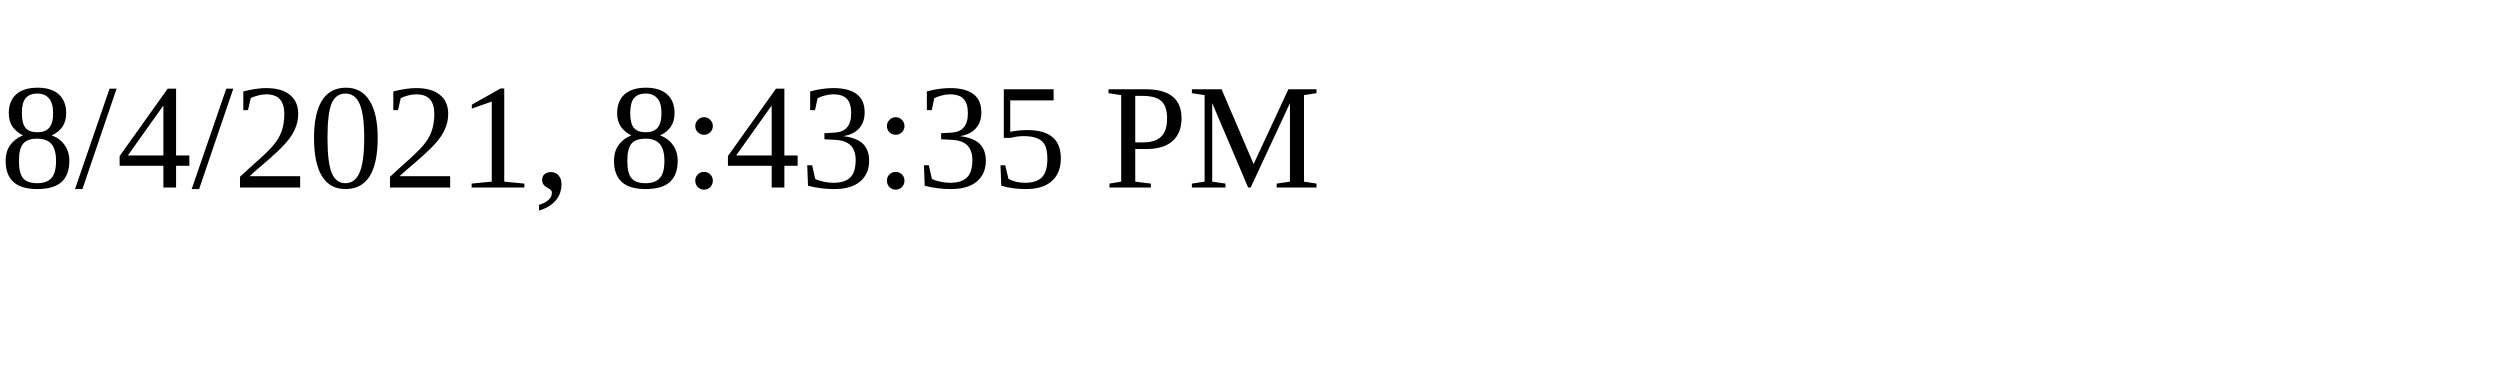
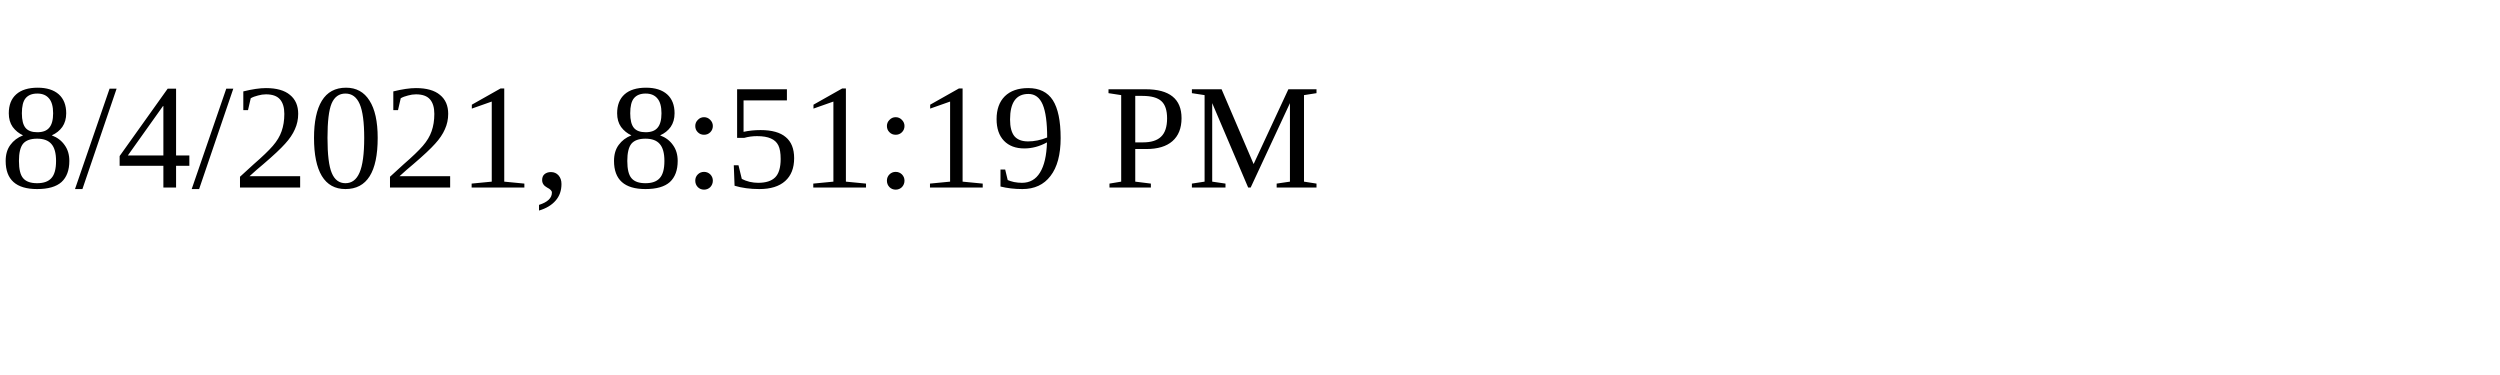
<svg xmlns="http://www.w3.org/2000/svg" height="30" width="200">
-   <text x="0" y="15">8/4/2021, 8:43:35 PM</text>
+   <text x="0" y="15">8/4/2021, 8:51:19 PM</text>
</svg>
